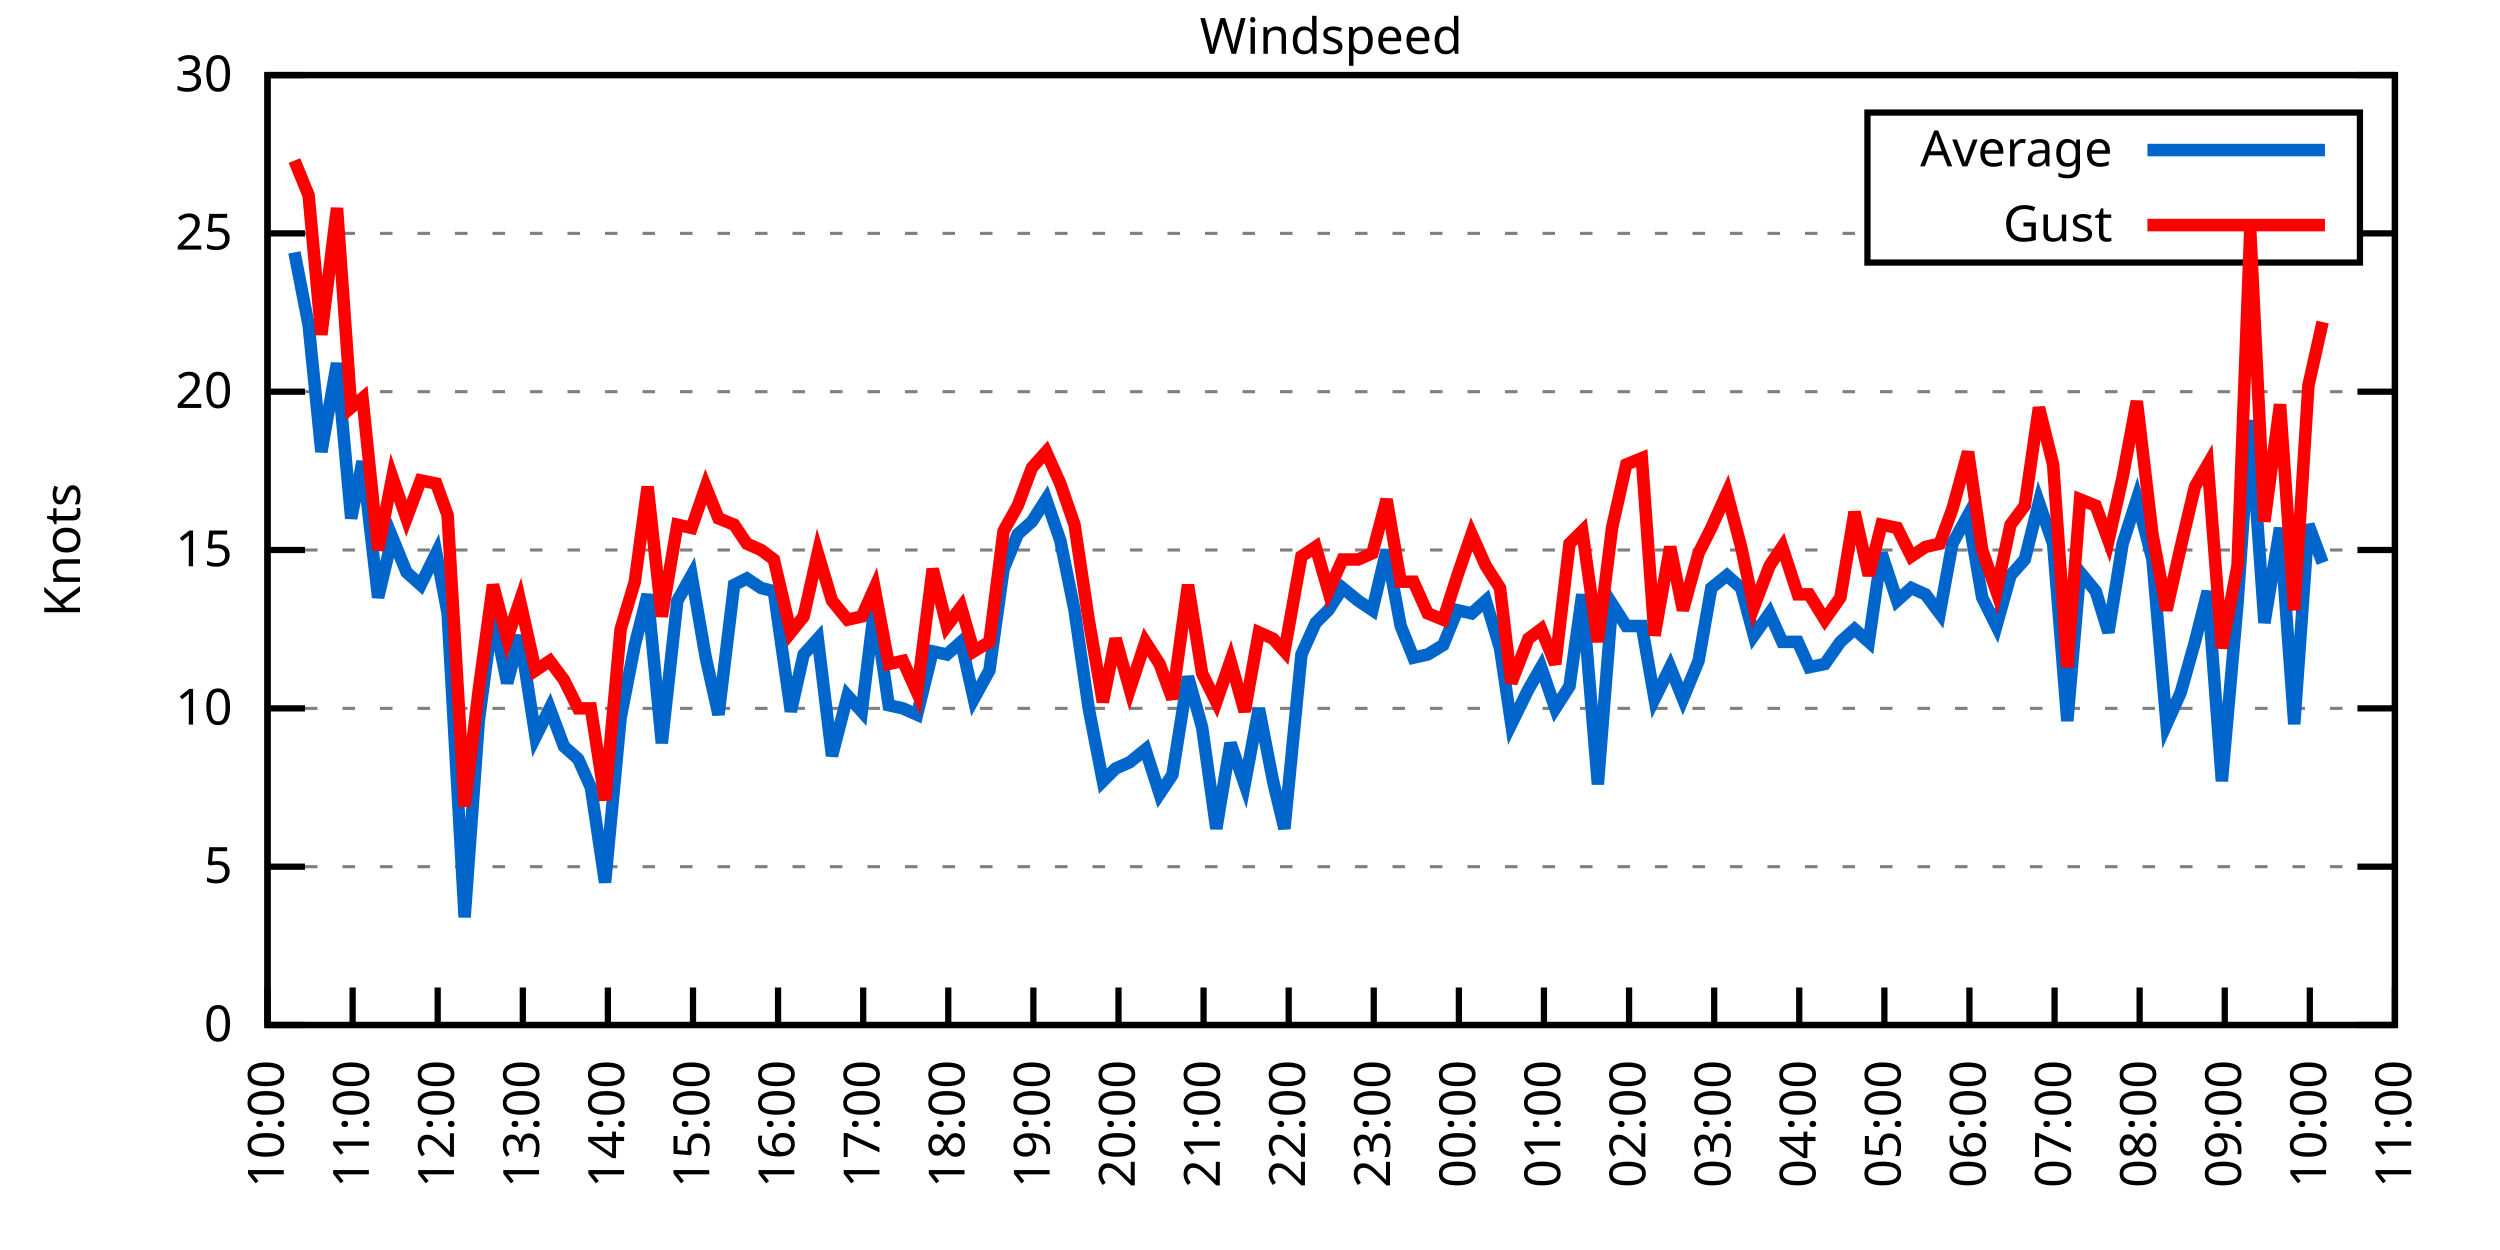
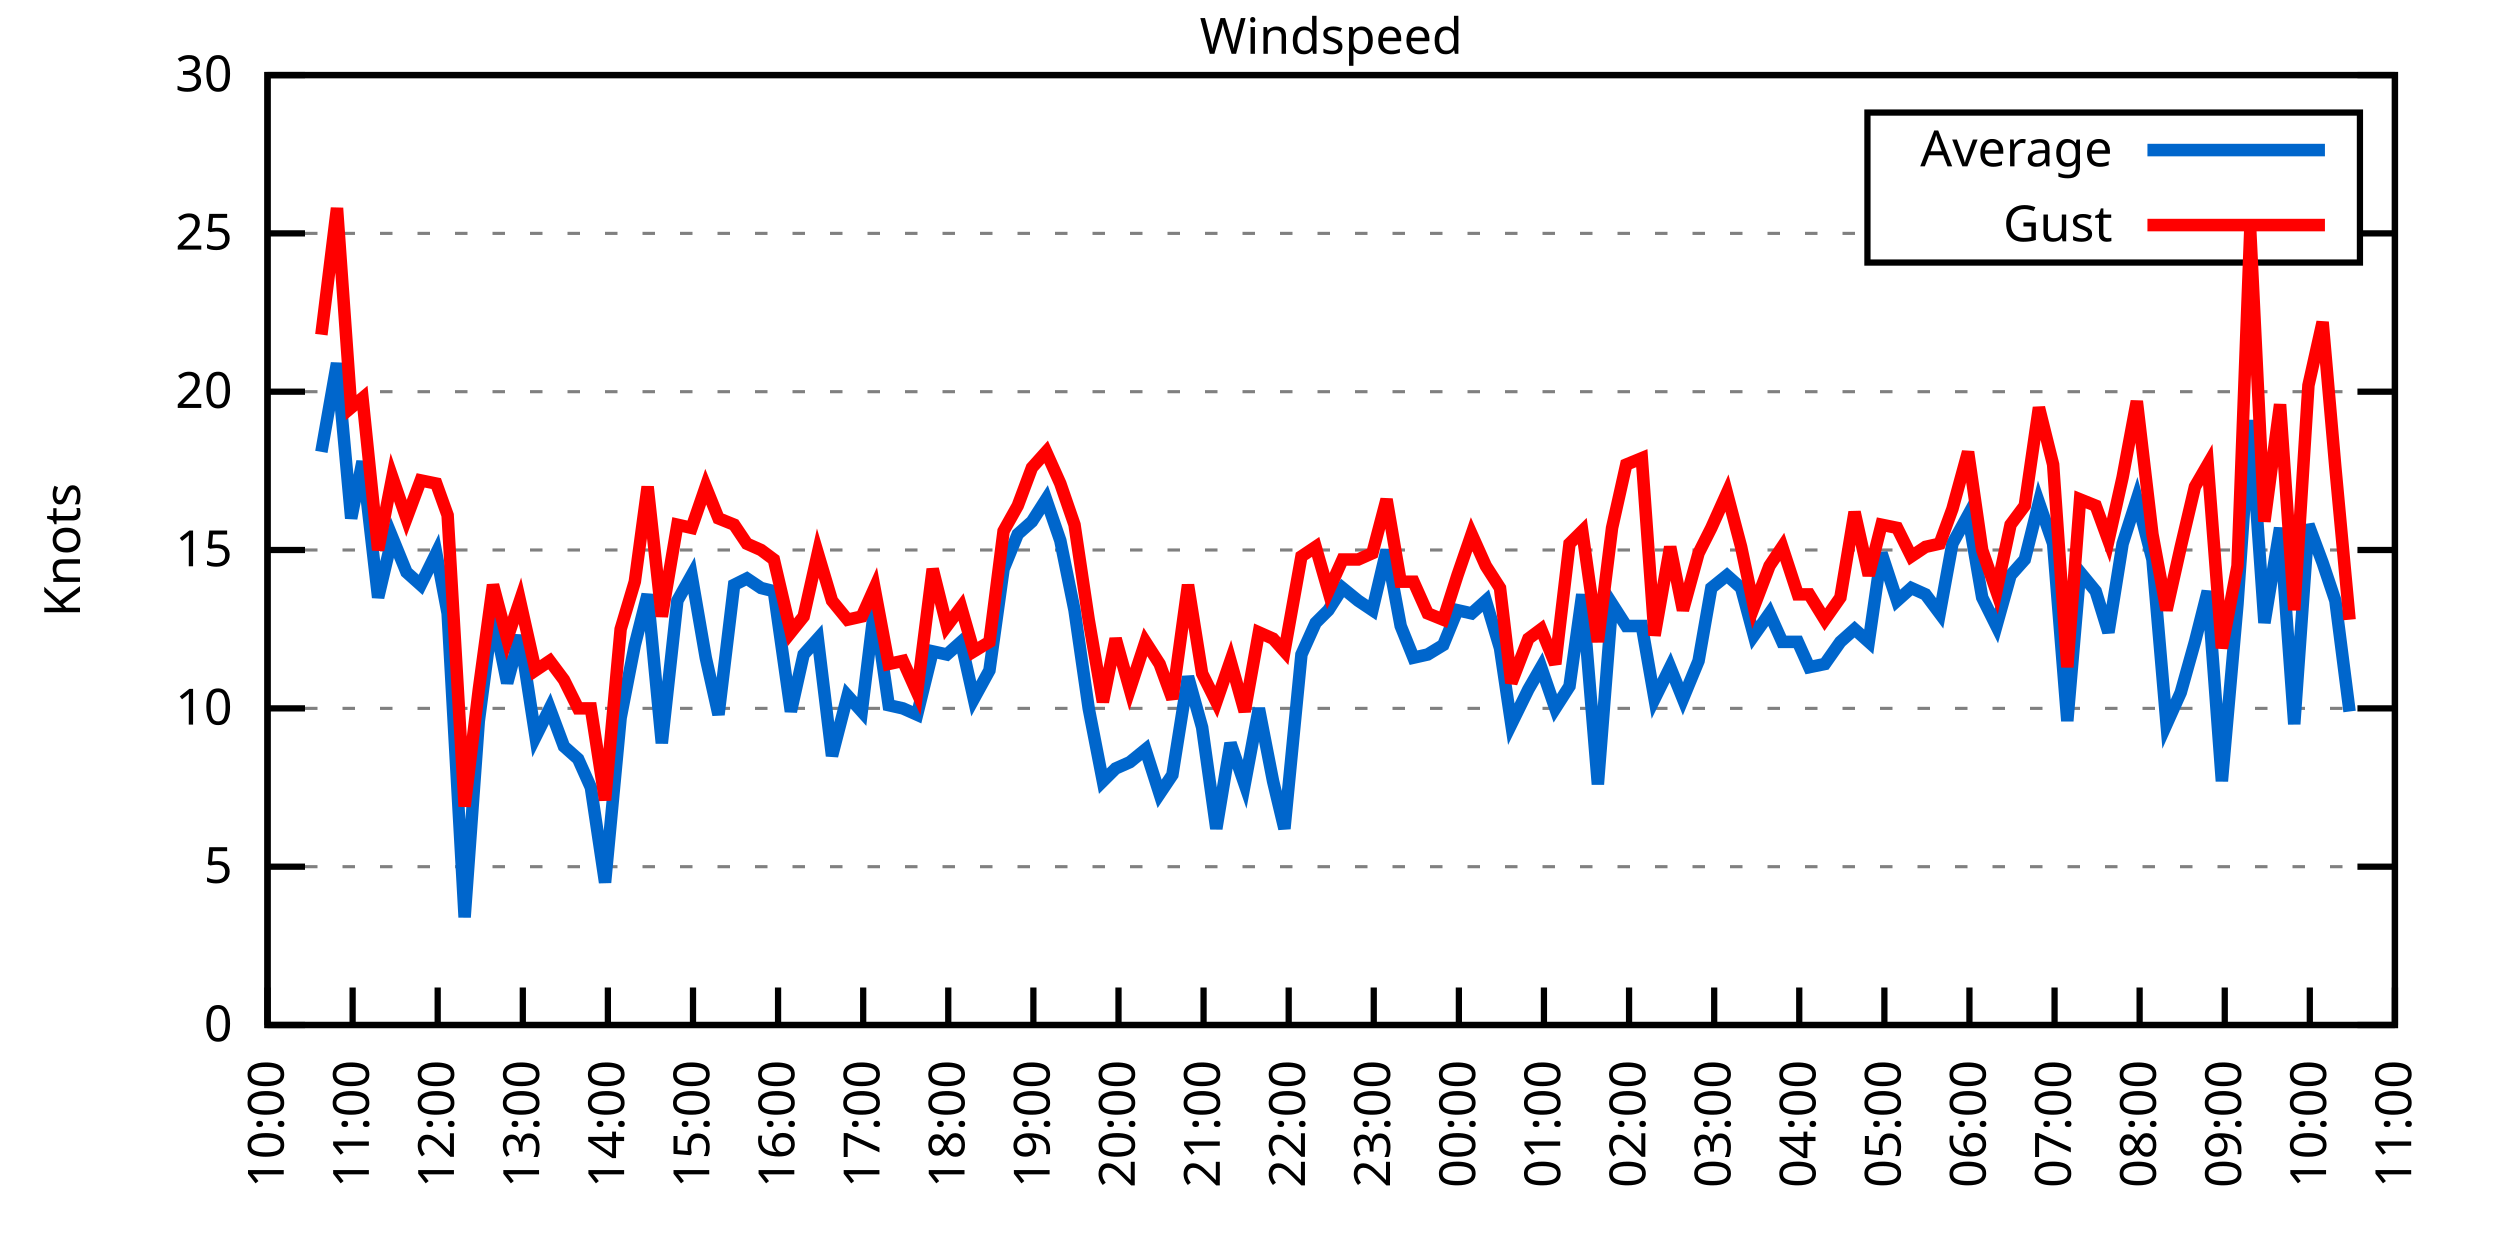
<svg xmlns="http://www.w3.org/2000/svg" xmlns:xlink="http://www.w3.org/1999/xlink" width="400" height="200" viewBox="0 0 400 200">
  <g id="gnuplot_canvas">
    <rect x="0" y="0" width="400" height="200" fill="none" />
    <defs>
      <circle id="gpDot" r="0.5" stroke-width="0.5" stroke="currentColor" />
      <path id="gpPt0" stroke-width="0.333" stroke="currentColor" d="M-1,0 h2 M0,-1 v2" />
      <path id="gpPt1" stroke-width="0.333" stroke="currentColor" d="M-1,-1 L1,1 M1,-1 L-1,1" />
      <path id="gpPt2" stroke-width="0.333" stroke="currentColor" d="M-1,0 L1,0 M0,-1 L0,1 M-1,-1 L1,1 M-1,1 L1,-1" />
      <rect id="gpPt3" stroke-width="0.333" stroke="currentColor" x="-1" y="-1" width="2" height="2" />
      <rect id="gpPt4" stroke-width="0.333" stroke="currentColor" fill="currentColor" x="-1" y="-1" width="2" height="2" />
      <circle id="gpPt5" stroke-width="0.333" stroke="currentColor" cx="0" cy="0" r="1" />
      <use xlink:href="#gpPt5" id="gpPt6" fill="currentColor" stroke="none" />
      <path id="gpPt7" stroke-width="0.333" stroke="currentColor" d="M0,-1.33 L-1.33,0.67 L1.33,0.67 z" />
      <use xlink:href="#gpPt7" id="gpPt8" fill="currentColor" stroke="none" />
      <use xlink:href="#gpPt7" id="gpPt9" stroke="currentColor" transform="rotate(180)" />
      <use xlink:href="#gpPt9" id="gpPt10" fill="currentColor" stroke="none" />
      <use xlink:href="#gpPt3" id="gpPt11" stroke="currentColor" transform="rotate(45)" />
      <use xlink:href="#gpPt11" id="gpPt12" fill="currentColor" stroke="none" />
      <path id="gpPt13" stroke-width="0.333" stroke="currentColor" d="M0,1.330 L1.265,0.411 L0.782,-1.067 L-0.782,-1.076 L-1.265,0.411 z" />
      <use xlink:href="#gpPt13" id="gpPt14" fill="currentColor" stroke="none" />
      <filter id="textbox" filterUnits="objectBoundingBox" x="0" y="0" height="1" width="1">
        <feFlood flood-color="white" flood-opacity="1" result="bgnd" />
        <feComposite in="SourceGraphic" in2="bgnd" operator="atop" />
      </filter>
      <filter id="greybox" filterUnits="objectBoundingBox" x="0" y="0" height="1" width="1">
        <feFlood flood-color="lightgrey" flood-opacity="1" result="grey" />
        <feComposite in="SourceGraphic" in2="grey" operator="atop" />
      </filter>
    </defs>
    <g fill="none" color="white" stroke="currentColor" stroke-width="1.00" stroke-linecap="butt" stroke-linejoin="miter">
</g>
    <g fill="none" color="black" stroke="currentColor" stroke-width="1.00" stroke-linecap="butt" stroke-linejoin="miter">
      <g stroke="none" shape-rendering="crispEdges">
        <polygon fill="rgb(255, 255, 255)" points="42.80,164.00 383.18,164.00 383.18,12.02 42.80,12.02 " />
      </g>
    </g>
    <g fill="none" color="black" stroke="currentColor" stroke-width="1.00" stroke-linecap="butt" stroke-linejoin="miter">
</g>
    <g fill="none" color="black" stroke="black" stroke-width="0.50" stroke-linecap="butt" stroke-linejoin="miter">
</g>
    <g fill="none" color="gray" stroke="currentColor" stroke-width="0.50" stroke-linecap="butt" stroke-linejoin="miter">
      <path stroke="gray" stroke-dasharray="2,4" class="gridline" d="M42.80,164.00 L383.19,164.00  " />
    </g>
    <g fill="none" color="gray" stroke="gray" stroke-width="1.00" stroke-linecap="butt" stroke-linejoin="miter">
</g>
    <g fill="none" color="black" stroke="currentColor" stroke-width="1.00" stroke-linecap="butt" stroke-linejoin="miter">
      <path stroke="black" d="M42.80,164.00 L48.80,164.00 M383.19,164.00 L377.19,164.00  " />
      <g transform="translate(37.20,166.60)" stroke="none" fill="black" font-family="Sans" font-size="8.00" text-anchor="end">
        <text>
          <tspan font-family="Sans"> 0</tspan>
        </text>
      </g>
    </g>
    <g fill="none" color="black" stroke="currentColor" stroke-width="1.00" stroke-linecap="butt" stroke-linejoin="miter">
</g>
    <g fill="none" color="black" stroke="black" stroke-width="0.50" stroke-linecap="butt" stroke-linejoin="miter">
</g>
    <g fill="none" color="gray" stroke="currentColor" stroke-width="0.50" stroke-linecap="butt" stroke-linejoin="miter">
      <path stroke="gray" stroke-dasharray="2,4" class="gridline" d="M42.80,138.67 L383.19,138.67  " />
    </g>
    <g fill="none" color="gray" stroke="gray" stroke-width="1.00" stroke-linecap="butt" stroke-linejoin="miter">
</g>
    <g fill="none" color="black" stroke="currentColor" stroke-width="1.00" stroke-linecap="butt" stroke-linejoin="miter">
      <path stroke="black" d="M42.80,138.67 L48.80,138.67 M383.19,138.67 L377.19,138.67  " />
      <g transform="translate(37.20,141.27)" stroke="none" fill="black" font-family="Sans" font-size="8.00" text-anchor="end">
        <text>
          <tspan font-family="Sans"> 5</tspan>
        </text>
      </g>
    </g>
    <g fill="none" color="black" stroke="currentColor" stroke-width="1.00" stroke-linecap="butt" stroke-linejoin="miter">
</g>
    <g fill="none" color="black" stroke="black" stroke-width="0.50" stroke-linecap="butt" stroke-linejoin="miter">
</g>
    <g fill="none" color="gray" stroke="currentColor" stroke-width="0.50" stroke-linecap="butt" stroke-linejoin="miter">
      <path stroke="gray" stroke-dasharray="2,4" class="gridline" d="M42.80,113.34 L383.19,113.34  " />
    </g>
    <g fill="none" color="gray" stroke="gray" stroke-width="1.00" stroke-linecap="butt" stroke-linejoin="miter">
</g>
    <g fill="none" color="black" stroke="currentColor" stroke-width="1.00" stroke-linecap="butt" stroke-linejoin="miter">
      <path stroke="black" d="M42.80,113.34 L48.80,113.34 M383.19,113.34 L377.19,113.34  " />
      <g transform="translate(37.20,115.94)" stroke="none" fill="black" font-family="Sans" font-size="8.00" text-anchor="end">
        <text>
          <tspan font-family="Sans"> 10</tspan>
        </text>
      </g>
    </g>
    <g fill="none" color="black" stroke="currentColor" stroke-width="1.00" stroke-linecap="butt" stroke-linejoin="miter">
</g>
    <g fill="none" color="black" stroke="black" stroke-width="0.50" stroke-linecap="butt" stroke-linejoin="miter">
</g>
    <g fill="none" color="gray" stroke="currentColor" stroke-width="0.50" stroke-linecap="butt" stroke-linejoin="miter">
      <path stroke="gray" stroke-dasharray="2,4" class="gridline" d="M42.80,88.00 L383.19,88.00  " />
    </g>
    <g fill="none" color="gray" stroke="gray" stroke-width="1.00" stroke-linecap="butt" stroke-linejoin="miter">
</g>
    <g fill="none" color="black" stroke="currentColor" stroke-width="1.00" stroke-linecap="butt" stroke-linejoin="miter">
      <path stroke="black" d="M42.80,88.00 L48.80,88.00 M383.19,88.00 L377.19,88.00  " />
      <g transform="translate(37.20,90.60)" stroke="none" fill="black" font-family="Sans" font-size="8.00" text-anchor="end">
        <text>
          <tspan font-family="Sans"> 15</tspan>
        </text>
      </g>
    </g>
    <g fill="none" color="black" stroke="currentColor" stroke-width="1.00" stroke-linecap="butt" stroke-linejoin="miter">
</g>
    <g fill="none" color="black" stroke="black" stroke-width="0.50" stroke-linecap="butt" stroke-linejoin="miter">
</g>
    <g fill="none" color="gray" stroke="currentColor" stroke-width="0.50" stroke-linecap="butt" stroke-linejoin="miter">
      <path stroke="gray" stroke-dasharray="2,4" class="gridline" d="M42.80,62.67 L383.19,62.67  " />
    </g>
    <g fill="none" color="gray" stroke="gray" stroke-width="1.00" stroke-linecap="butt" stroke-linejoin="miter">
</g>
    <g fill="none" color="black" stroke="currentColor" stroke-width="1.00" stroke-linecap="butt" stroke-linejoin="miter">
      <path stroke="black" d="M42.80,62.67 L48.80,62.67 M383.19,62.67 L377.19,62.67  " />
      <g transform="translate(37.20,65.27)" stroke="none" fill="black" font-family="Sans" font-size="8.00" text-anchor="end">
        <text>
          <tspan font-family="Sans"> 20</tspan>
        </text>
      </g>
    </g>
    <g fill="none" color="black" stroke="currentColor" stroke-width="1.00" stroke-linecap="butt" stroke-linejoin="miter">
</g>
    <g fill="none" color="black" stroke="black" stroke-width="0.50" stroke-linecap="butt" stroke-linejoin="miter">
</g>
    <g fill="none" color="gray" stroke="currentColor" stroke-width="0.50" stroke-linecap="butt" stroke-linejoin="miter">
      <path stroke="gray" stroke-dasharray="2,4" class="gridline" d="M42.80,37.34 L298.79,37.34 M377.59,37.34 L383.19,37.34  " />
    </g>
    <g fill="none" color="gray" stroke="gray" stroke-width="1.00" stroke-linecap="butt" stroke-linejoin="miter">
</g>
    <g fill="none" color="black" stroke="currentColor" stroke-width="1.00" stroke-linecap="butt" stroke-linejoin="miter">
      <path stroke="black" d="M42.80,37.34 L48.80,37.34 M383.19,37.34 L377.19,37.34  " />
      <g transform="translate(37.20,39.94)" stroke="none" fill="black" font-family="Sans" font-size="8.00" text-anchor="end">
        <text>
          <tspan font-family="Sans"> 25</tspan>
        </text>
      </g>
    </g>
    <g fill="none" color="black" stroke="currentColor" stroke-width="1.00" stroke-linecap="butt" stroke-linejoin="miter">
</g>
    <g fill="none" color="black" stroke="black" stroke-width="0.50" stroke-linecap="butt" stroke-linejoin="miter">
</g>
    <g fill="none" color="gray" stroke="currentColor" stroke-width="0.50" stroke-linecap="butt" stroke-linejoin="miter">
      <path stroke="gray" stroke-dasharray="2,4" class="gridline" d="M42.80,12.01 L383.19,12.01  " />
    </g>
    <g fill="none" color="gray" stroke="gray" stroke-width="1.00" stroke-linecap="butt" stroke-linejoin="miter">
</g>
    <g fill="none" color="black" stroke="currentColor" stroke-width="1.00" stroke-linecap="butt" stroke-linejoin="miter">
      <path stroke="black" d="M42.80,12.01 L48.80,12.01 M383.19,12.01 L377.19,12.01  " />
      <g transform="translate(37.20,14.61)" stroke="none" fill="black" font-family="Sans" font-size="8.00" text-anchor="end">
        <text>
          <tspan font-family="Sans"> 30</tspan>
        </text>
      </g>
    </g>
    <g fill="none" color="black" stroke="currentColor" stroke-width="1.00" stroke-linecap="butt" stroke-linejoin="miter">
      <path stroke="black" d="M42.80,164.00 L42.80,158.00  " />
      <g transform="translate(45.40,169.60) rotate(270.00)" stroke="none" fill="black" font-family="Sans" font-size="8.00" text-anchor="end">
        <text>
          <tspan font-family="Sans">10:00</tspan>
        </text>
      </g>
    </g>
    <g fill="none" color="black" stroke="currentColor" stroke-width="1.00" stroke-linecap="butt" stroke-linejoin="miter">
      <path stroke="black" d="M56.42,164.00 L56.42,158.00  " />
      <g transform="translate(59.02,169.60) rotate(270.00)" stroke="none" fill="black" font-family="Sans" font-size="8.00" text-anchor="end">
        <text>
          <tspan font-family="Sans">11:00</tspan>
        </text>
      </g>
    </g>
    <g fill="none" color="black" stroke="currentColor" stroke-width="1.00" stroke-linecap="butt" stroke-linejoin="miter">
      <path stroke="black" d="M70.03,164.00 L70.03,158.00  " />
      <g transform="translate(72.63,169.60) rotate(270.00)" stroke="none" fill="black" font-family="Sans" font-size="8.00" text-anchor="end">
        <text>
          <tspan font-family="Sans">12:00</tspan>
        </text>
      </g>
    </g>
    <g fill="none" color="black" stroke="currentColor" stroke-width="1.00" stroke-linecap="butt" stroke-linejoin="miter">
      <path stroke="black" d="M83.65,164.00 L83.65,158.00  " />
      <g transform="translate(86.25,169.60) rotate(270.00)" stroke="none" fill="black" font-family="Sans" font-size="8.00" text-anchor="end">
        <text>
          <tspan font-family="Sans">13:00</tspan>
        </text>
      </g>
    </g>
    <g fill="none" color="black" stroke="currentColor" stroke-width="1.00" stroke-linecap="butt" stroke-linejoin="miter">
      <path stroke="black" d="M97.26,164.00 L97.26,158.00  " />
      <g transform="translate(99.86,169.60) rotate(270.00)" stroke="none" fill="black" font-family="Sans" font-size="8.00" text-anchor="end">
        <text>
          <tspan font-family="Sans">14:00</tspan>
        </text>
      </g>
    </g>
    <g fill="none" color="black" stroke="currentColor" stroke-width="1.00" stroke-linecap="butt" stroke-linejoin="miter">
      <path stroke="black" d="M110.88,164.00 L110.88,158.00  " />
      <g transform="translate(113.48,169.60) rotate(270.00)" stroke="none" fill="black" font-family="Sans" font-size="8.00" text-anchor="end">
        <text>
          <tspan font-family="Sans">15:00</tspan>
        </text>
      </g>
    </g>
    <g fill="none" color="black" stroke="currentColor" stroke-width="1.00" stroke-linecap="butt" stroke-linejoin="miter">
      <path stroke="black" d="M124.49,164.00 L124.49,158.00  " />
      <g transform="translate(127.09,169.60) rotate(270.00)" stroke="none" fill="black" font-family="Sans" font-size="8.00" text-anchor="end">
        <text>
          <tspan font-family="Sans">16:00</tspan>
        </text>
      </g>
    </g>
    <g fill="none" color="black" stroke="currentColor" stroke-width="1.00" stroke-linecap="butt" stroke-linejoin="miter">
      <path stroke="black" d="M138.11,164.00 L138.11,158.00  " />
      <g transform="translate(140.71,169.60) rotate(270.00)" stroke="none" fill="black" font-family="Sans" font-size="8.00" text-anchor="end">
        <text>
          <tspan font-family="Sans">17:00</tspan>
        </text>
      </g>
    </g>
    <g fill="none" color="black" stroke="currentColor" stroke-width="1.00" stroke-linecap="butt" stroke-linejoin="miter">
      <path stroke="black" d="M151.72,164.00 L151.72,158.00  " />
      <g transform="translate(154.32,169.60) rotate(270.00)" stroke="none" fill="black" font-family="Sans" font-size="8.00" text-anchor="end">
        <text>
          <tspan font-family="Sans">18:00</tspan>
        </text>
      </g>
    </g>
    <g fill="none" color="black" stroke="currentColor" stroke-width="1.00" stroke-linecap="butt" stroke-linejoin="miter">
      <path stroke="black" d="M165.34,164.00 L165.34,158.00  " />
      <g transform="translate(167.94,169.60) rotate(270.00)" stroke="none" fill="black" font-family="Sans" font-size="8.00" text-anchor="end">
        <text>
          <tspan font-family="Sans">19:00</tspan>
        </text>
      </g>
    </g>
    <g fill="none" color="black" stroke="currentColor" stroke-width="1.00" stroke-linecap="butt" stroke-linejoin="miter">
      <path stroke="black" d="M178.96,164.00 L178.96,158.00  " />
      <g transform="translate(181.56,169.60) rotate(270.00)" stroke="none" fill="black" font-family="Sans" font-size="8.00" text-anchor="end">
        <text>
          <tspan font-family="Sans">20:00</tspan>
        </text>
      </g>
    </g>
    <g fill="none" color="black" stroke="currentColor" stroke-width="1.00" stroke-linecap="butt" stroke-linejoin="miter">
      <path stroke="black" d="M192.57,164.00 L192.57,158.00  " />
      <g transform="translate(195.17,169.60) rotate(270.00)" stroke="none" fill="black" font-family="Sans" font-size="8.00" text-anchor="end">
        <text>
          <tspan font-family="Sans">21:00</tspan>
        </text>
      </g>
    </g>
    <g fill="none" color="black" stroke="currentColor" stroke-width="1.00" stroke-linecap="butt" stroke-linejoin="miter">
      <path stroke="black" d="M206.19,164.00 L206.19,158.00  " />
      <g transform="translate(208.79,169.60) rotate(270.00)" stroke="none" fill="black" font-family="Sans" font-size="8.00" text-anchor="end">
        <text>
          <tspan font-family="Sans">22:00</tspan>
        </text>
      </g>
    </g>
    <g fill="none" color="black" stroke="currentColor" stroke-width="1.00" stroke-linecap="butt" stroke-linejoin="miter">
      <path stroke="black" d="M219.80,164.00 L219.80,158.00  " />
      <g transform="translate(222.40,169.60) rotate(270.00)" stroke="none" fill="black" font-family="Sans" font-size="8.00" text-anchor="end">
        <text>
          <tspan font-family="Sans">23:00</tspan>
        </text>
      </g>
    </g>
    <g fill="none" color="black" stroke="currentColor" stroke-width="1.00" stroke-linecap="butt" stroke-linejoin="miter">
      <path stroke="black" d="M233.42,164.00 L233.42,158.00  " />
      <g transform="translate(236.02,169.60) rotate(270.00)" stroke="none" fill="black" font-family="Sans" font-size="8.00" text-anchor="end">
        <text>
          <tspan font-family="Sans">00:00</tspan>
        </text>
      </g>
    </g>
    <g fill="none" color="black" stroke="currentColor" stroke-width="1.00" stroke-linecap="butt" stroke-linejoin="miter">
      <path stroke="black" d="M247.03,164.00 L247.03,158.00  " />
      <g transform="translate(249.63,169.60) rotate(270.00)" stroke="none" fill="black" font-family="Sans" font-size="8.00" text-anchor="end">
        <text>
          <tspan font-family="Sans">01:00</tspan>
        </text>
      </g>
    </g>
    <g fill="none" color="black" stroke="currentColor" stroke-width="1.00" stroke-linecap="butt" stroke-linejoin="miter">
      <path stroke="black" d="M260.65,164.00 L260.65,158.00  " />
      <g transform="translate(263.25,169.60) rotate(270.00)" stroke="none" fill="black" font-family="Sans" font-size="8.00" text-anchor="end">
        <text>
          <tspan font-family="Sans">02:00</tspan>
        </text>
      </g>
    </g>
    <g fill="none" color="black" stroke="currentColor" stroke-width="1.00" stroke-linecap="butt" stroke-linejoin="miter">
      <path stroke="black" d="M274.27,164.00 L274.27,158.00  " />
      <g transform="translate(276.87,169.60) rotate(270.00)" stroke="none" fill="black" font-family="Sans" font-size="8.00" text-anchor="end">
        <text>
          <tspan font-family="Sans">03:00</tspan>
        </text>
      </g>
    </g>
    <g fill="none" color="black" stroke="currentColor" stroke-width="1.00" stroke-linecap="butt" stroke-linejoin="miter">
      <path stroke="black" d="M287.88,164.00 L287.88,158.00  " />
      <g transform="translate(290.48,169.60) rotate(270.00)" stroke="none" fill="black" font-family="Sans" font-size="8.00" text-anchor="end">
        <text>
          <tspan font-family="Sans">04:00</tspan>
        </text>
      </g>
    </g>
    <g fill="none" color="black" stroke="currentColor" stroke-width="1.00" stroke-linecap="butt" stroke-linejoin="miter">
      <path stroke="black" d="M301.50,164.00 L301.50,158.00  " />
      <g transform="translate(304.10,169.60) rotate(270.00)" stroke="none" fill="black" font-family="Sans" font-size="8.00" text-anchor="end">
        <text>
          <tspan font-family="Sans">05:00</tspan>
        </text>
      </g>
    </g>
    <g fill="none" color="black" stroke="currentColor" stroke-width="1.00" stroke-linecap="butt" stroke-linejoin="miter">
      <path stroke="black" d="M315.11,164.00 L315.11,158.00  " />
      <g transform="translate(317.71,169.60) rotate(270.00)" stroke="none" fill="black" font-family="Sans" font-size="8.00" text-anchor="end">
        <text>
          <tspan font-family="Sans">06:00</tspan>
        </text>
      </g>
    </g>
    <g fill="none" color="black" stroke="currentColor" stroke-width="1.00" stroke-linecap="butt" stroke-linejoin="miter">
      <path stroke="black" d="M328.73,164.00 L328.73,158.00  " />
      <g transform="translate(331.33,169.60) rotate(270.00)" stroke="none" fill="black" font-family="Sans" font-size="8.00" text-anchor="end">
        <text>
          <tspan font-family="Sans">07:00</tspan>
        </text>
      </g>
    </g>
    <g fill="none" color="black" stroke="currentColor" stroke-width="1.00" stroke-linecap="butt" stroke-linejoin="miter">
      <path stroke="black" d="M342.34,164.00 L342.34,158.00  " />
      <g transform="translate(344.94,169.60) rotate(270.00)" stroke="none" fill="black" font-family="Sans" font-size="8.00" text-anchor="end">
        <text>
          <tspan font-family="Sans">08:00</tspan>
        </text>
      </g>
    </g>
    <g fill="none" color="black" stroke="currentColor" stroke-width="1.00" stroke-linecap="butt" stroke-linejoin="miter">
      <path stroke="black" d="M355.96,164.00 L355.96,158.00  " />
      <g transform="translate(358.56,169.60) rotate(270.00)" stroke="none" fill="black" font-family="Sans" font-size="8.00" text-anchor="end">
        <text>
          <tspan font-family="Sans">09:00</tspan>
        </text>
      </g>
    </g>
    <g fill="none" color="black" stroke="currentColor" stroke-width="1.00" stroke-linecap="butt" stroke-linejoin="miter">
      <path stroke="black" d="M369.57,164.00 L369.57,158.00  " />
      <g transform="translate(372.17,169.60) rotate(270.00)" stroke="none" fill="black" font-family="Sans" font-size="8.00" text-anchor="end">
        <text>
          <tspan font-family="Sans">10:00</tspan>
        </text>
      </g>
    </g>
    <g fill="none" color="black" stroke="currentColor" stroke-width="1.00" stroke-linecap="butt" stroke-linejoin="miter">
      <path stroke="black" d="M383.19,164.00 L383.19,158.00  " />
      <g transform="translate(385.79,169.60) rotate(270.00)" stroke="none" fill="black" font-family="Sans" font-size="8.00" text-anchor="end">
        <text>
          <tspan font-family="Sans">11:00</tspan>
        </text>
      </g>
    </g>
    <g fill="none" color="black" stroke="currentColor" stroke-width="1.00" stroke-linecap="butt" stroke-linejoin="miter">
</g>
    <g fill="none" color="black" stroke="currentColor" stroke-width="1.00" stroke-linecap="butt" stroke-linejoin="miter">
      <path stroke="black" d="M42.80,12.01 L42.80,164.00 L383.19,164.00 L383.19,12.01 L42.80,12.01 Z  " />
    </g>
    <g fill="none" color="black" stroke="currentColor" stroke-width="1.00" stroke-linecap="butt" stroke-linejoin="miter">
</g>
    <g fill="none" color="black" stroke="currentColor" stroke-width="1.00" stroke-linecap="butt" stroke-linejoin="miter">
      <path stroke="black" d="M298.79,42.01 L298.79,18.01 L377.59,18.01 L377.59,42.01 L298.79,42.01 Z  " />
    </g>
    <g id="Windspeed_plot_1">
      <g fill="none" color="white" stroke="black" stroke-width="2.00" stroke-linecap="butt" stroke-linejoin="miter">
</g>
      <g fill="none" color="black" stroke="currentColor" stroke-width="2.00" stroke-linecap="butt" stroke-linejoin="miter">
        <g transform="translate(337.99,26.61)" stroke="none" fill="black" font-family="Sans" font-size="8.00" text-anchor="end">
          <text>
            <tspan font-family="Sans">Average</tspan>
          </text>
        </g>
      </g>
      <g fill="none" color="black" stroke="currentColor" stroke-width="2.00" stroke-linecap="butt" stroke-linejoin="miter">
-         <path stroke="rgb(  0, 102, 204)" d="M343.59,24.01 L371.99,24.01 M47.11,40.38 L49.38,52.03 L51.42,72.30 L53.92,58.11 L56.19,82.94 L58.00,73.82   L60.50,95.60 L62.77,85.98 L65.04,91.55 L67.31,93.58 L69.80,88.51 L71.62,98.14 L74.34,146.77 L76.61,115.36   L78.88,98.14 L81.15,109.28 L83.19,101.68 L85.69,117.90 L87.96,113.34 L90.23,119.42 L92.50,121.44 L94.54,126.00   L96.81,141.20 L99.30,114.86 L101.57,103.20 L103.62,95.10 L105.89,118.91 L108.38,96.11 L110.65,92.06 L112.92,105.23   L114.96,114.35 L117.46,93.58 L119.50,92.56 L121.77,94.08 L123.81,94.59 L126.54,113.84 L128.58,104.72 L130.85,102.19   L133.12,120.94 L135.61,111.31 L137.88,113.84 L139.92,97.12 L142.19,112.83 L144.46,113.34 L146.73,114.35 L149.23,104.22   L151.50,104.72 L153.77,102.70 L155.81,111.82 L158.31,107.26 L160.57,91.04 L162.84,85.47 L165.11,83.45 L167.38,79.90   L169.65,86.49 L171.92,97.63 L174.19,113.34 L176.46,124.99 L178.50,122.96 L180.77,121.95 L183.27,119.92 L185.54,127.02   L187.58,123.98 L190.08,108.27 L192.34,116.38 L194.61,132.59 L196.88,118.91 L199.15,125.50 L201.42,113.34 L203.69,124.99   L205.51,132.59 L208.23,104.72 L210.50,99.66 L212.54,97.63 L214.81,94.08 L217.31,96.11 L219.58,97.63 L221.85,88.00   L224.11,100.16 L226.16,105.23 L228.43,104.72 L230.92,103.20 L233.19,97.63 L235.46,98.14 L237.73,96.11 L240.00,103.71   L241.81,115.87 L244.54,110.30 L246.58,106.75 L248.85,113.34 L251.12,109.79 L253.16,95.10 L255.66,125.50 L257.93,96.62   L260.20,100.16 L262.69,100.16 L264.73,111.82 L267.23,106.75 L269.27,111.82 L271.77,105.74 L273.81,94.08 L276.31,92.06   L278.58,94.08 L280.62,101.68 L283.12,98.14 L285.16,102.70 L287.65,102.70 L289.47,106.75 L291.97,106.24 L294.46,102.70   L296.73,100.67 L299.00,102.70 L301.04,88.51 L303.54,96.11 L305.81,94.08 L308.08,95.10 L310.35,98.14 L312.39,86.99   L314.89,82.43 L317.15,95.60 L319.42,100.16 L321.69,92.06 L323.96,89.52 L326.23,80.41 L328.50,86.99 L330.77,115.36   L332.81,91.55 L335.31,94.59 L337.35,101.18 L339.62,86.99 L341.89,79.90 L344.39,89.52 L346.65,115.87 L348.92,110.80   L351.19,102.70 L353.24,94.59 L355.50,124.99 L358.00,96.62 L360.04,67.23 L362.31,99.66 L364.81,84.46 L367.08,115.87   L369.35,83.95 L371.62,90.03  " />
+         <path stroke="rgb(  0, 102, 204)" d="M343.59,24.01 L371.99,24.01 M51.42,72.30 L53.92,58.11 L56.19,82.94 L58.00,73.82 L60.50,95.60 L62.77,85.98   L65.04,91.55 L67.31,93.58 L69.80,88.51 L71.62,98.14 L74.34,146.77 L76.61,115.36 L78.88,98.14 L81.15,109.28   L83.19,101.68 L85.69,117.90 L87.96,113.34 L90.23,119.42 L92.50,121.44 L94.54,126.00 L96.81,141.20 L99.30,114.86   L101.57,103.20 L103.62,95.10 L105.89,118.91 L108.38,96.11 L110.65,92.06 L112.92,105.23 L114.96,114.35 L117.46,93.58   L119.50,92.56 L121.77,94.08 L123.81,94.59 L126.54,113.84 L128.58,104.72 L130.85,102.19 L133.12,120.94 L135.61,111.31   L137.88,113.84 L139.92,97.12 L142.19,112.83 L144.46,113.34 L146.73,114.35 L149.23,104.22 L151.50,104.72 L153.77,102.70   L155.81,111.82 L158.31,107.26 L160.57,91.04 L162.84,85.47 L165.11,83.45 L167.38,79.90 L169.65,86.49 L171.92,97.63   L174.19,113.34 L176.46,124.99 L178.50,122.96 L180.77,121.95 L183.27,119.92 L185.54,127.02 L187.58,123.98 L190.08,108.27   L192.34,116.38 L194.61,132.59 L196.88,118.91 L199.15,125.50 L201.42,113.34 L203.69,124.99 L205.51,132.59 L208.23,104.72   L210.50,99.66 L212.54,97.63 L214.81,94.08 L217.31,96.11 L219.58,97.63 L221.85,88.00 L224.11,100.16 L226.16,105.23   L228.43,104.72 L230.92,103.20 L233.19,97.63 L235.46,98.14 L237.73,96.11 L240.00,103.71 L241.81,115.87 L244.54,110.30   L246.58,106.75 L248.85,113.34 L251.12,109.79 L253.16,95.10 L255.66,125.50 L257.93,96.62 L260.20,100.16 L262.69,100.16   L264.73,111.82 L267.23,106.75 L269.27,111.82 L271.77,105.74 L273.81,94.08 L276.31,92.06 L278.58,94.08 L280.62,101.68   L283.12,98.14 L285.16,102.70 L287.65,102.70 L289.47,106.75 L291.97,106.24 L294.46,102.70 L296.73,100.67 L299.00,102.70   L301.04,88.51 L303.54,96.11 L305.81,94.08 L308.08,95.10 L310.35,98.14 L312.39,86.99 L314.89,82.43 L317.15,95.60   L319.42,100.16 L321.69,92.06 L323.96,89.52 L326.23,80.41 L328.50,86.99 L330.77,115.36 L332.81,91.55 L335.31,94.59   L337.35,101.18 L339.62,86.99 L341.89,79.90 L344.39,89.52 L346.65,115.87 L348.92,110.80 L351.19,102.70 L353.24,94.59   L355.50,124.99 L358.00,96.62 L360.04,67.23 L362.31,99.66 L364.81,84.46 L367.08,115.87 L369.35,83.95 L371.62,90.03   L373.66,96.11 L375.93,113.84  " />
      </g>
    </g>
    <g id="Windspeed_plot_2">
      <g fill="none" color="black" stroke="currentColor" stroke-width="2.00" stroke-linecap="butt" stroke-linejoin="miter">
        <g transform="translate(337.99,38.61)" stroke="none" fill="black" font-family="Sans" font-size="8.00" text-anchor="end">
          <text>
            <tspan font-family="Sans">Gust</tspan>
          </text>
        </g>
      </g>
      <g fill="none" color="black" stroke="currentColor" stroke-width="2.00" stroke-linecap="butt" stroke-linejoin="miter">
-         <path stroke="rgb(255,   0,   0)" d="M343.59,36.01 L371.99,36.01 M47.11,25.69 L49.38,31.26 L51.42,53.55 L53.92,33.29 L56.19,65.21 L58.00,63.69   L60.50,88.00 L62.77,76.35 L65.04,82.94 L67.31,76.86 L69.80,77.37 L71.62,82.43 L74.34,129.04 L76.61,110.30   L78.88,93.58 L81.15,102.19 L83.19,96.11 L85.69,107.26 L87.96,105.74 L90.23,108.78 L92.50,113.34 L94.54,113.34   L96.81,128.03 L99.30,100.67 L101.57,93.07 L103.62,77.87 L105.89,98.64 L108.38,83.95 L110.65,84.46 L112.92,77.87   L114.96,82.94 L117.46,83.95 L119.50,86.99 L121.77,88.00 L123.81,89.52 L126.54,101.18 L128.58,98.64 L130.85,88.51   L133.12,96.11 L135.61,99.15 L137.88,98.64 L139.92,94.08 L142.19,106.24 L144.46,105.74 L146.73,110.80 L149.23,91.04   L151.50,100.16 L153.77,97.12 L155.81,104.22 L158.31,102.70 L160.57,84.97 L162.84,80.91 L165.11,74.83 L167.38,72.30   L169.65,77.37 L171.92,83.95 L174.19,99.15 L176.46,112.32 L178.50,102.19 L180.77,110.30 L183.27,102.70 L185.54,106.24   L187.58,111.82 L190.08,93.58 L192.34,107.76 L194.61,112.32 L196.88,105.74 L199.15,113.84 L201.42,101.18 L203.69,102.19   L205.51,104.22 L208.23,89.02 L210.50,87.50 L212.54,94.59 L214.81,89.52 L217.31,89.52 L219.58,88.51 L221.85,79.90   L224.11,93.07 L226.16,93.07 L228.43,98.14 L230.92,99.15 L233.19,92.06 L235.46,85.47 L237.73,90.54 L240.00,94.08   L241.81,109.28 L244.54,102.19 L246.58,100.67 L248.85,106.24 L251.12,86.99 L253.16,84.97 L255.66,102.70 L257.93,84.46   L260.20,74.33 L262.69,73.31 L264.73,101.68 L267.23,87.50 L269.27,97.63 L271.77,88.51 L273.81,84.46 L276.31,78.89   L278.58,87.50 L280.62,97.12 L283.12,90.54 L285.16,87.50 L287.65,95.10 L289.47,95.10 L291.97,99.15 L294.46,95.60   L296.73,81.93 L299.00,92.06 L301.04,83.95 L303.54,84.46 L305.81,89.02 L308.08,87.50 L310.35,86.99 L312.39,81.42   L314.89,72.30 L317.15,88.00 L319.42,94.59 L321.69,83.95 L323.96,80.91 L326.23,65.21 L328.50,74.33 L330.77,106.75   L332.81,79.90 L335.31,80.91 L337.35,86.49 L339.62,76.35 L341.89,64.19 L344.39,85.47 L346.65,97.63 L348.92,87.50   L351.19,77.87 L353.24,74.33 L355.50,103.71 L358.00,90.54 L360.04,36.84 L362.31,83.45 L364.81,64.70 L367.08,97.63   L369.35,61.66 L371.62,51.53  " />
+         <path stroke="rgb(255,   0,   0)" d="M343.59,36.01 L371.99,36.01 M51.42,53.55 L53.92,33.29 L56.19,65.21 L58.00,63.69 L60.50,88.00 L62.77,76.35   L65.04,82.94 L67.31,76.86 L69.80,77.37 L71.62,82.43 L74.34,129.04 L76.61,110.30 L78.88,93.58 L81.15,102.19   L83.19,96.11 L85.69,107.26 L87.96,105.74 L90.23,108.78 L92.50,113.34 L94.54,113.34 L96.81,128.03 L99.30,100.67   L101.57,93.07 L103.62,77.87 L105.89,98.64 L108.38,83.95 L110.65,84.46 L112.92,77.87 L114.96,82.94 L117.46,83.95   L119.50,86.99 L121.77,88.00 L123.81,89.52 L126.54,101.18 L128.58,98.64 L130.85,88.51 L133.12,96.11 L135.61,99.15   L137.88,98.64 L139.92,94.08 L142.19,106.24 L144.46,105.74 L146.73,110.80 L149.23,91.04 L151.50,100.16 L153.77,97.12   L155.81,104.22 L158.31,102.70 L160.57,84.97 L162.84,80.91 L165.11,74.83 L167.38,72.30 L169.65,77.37 L171.92,83.95   L174.19,99.15 L176.46,112.32 L178.50,102.19 L180.77,110.30 L183.27,102.70 L185.54,106.24 L187.58,111.82 L190.08,93.58   L192.34,107.76 L194.61,112.32 L196.88,105.74 L199.15,113.84 L201.42,101.18 L203.69,102.19 L205.51,104.22 L208.23,89.02   L210.50,87.50 L212.54,94.59 L214.81,89.52 L217.31,89.52 L219.58,88.51 L221.85,79.90 L224.11,93.07 L226.16,93.07   L228.43,98.14 L230.92,99.15 L233.19,92.06 L235.46,85.47 L237.73,90.54 L240.00,94.08 L241.81,109.28 L244.54,102.19   L246.58,100.67 L248.85,106.24 L251.12,86.99 L253.16,84.97 L255.66,102.70 L257.93,84.46 L260.20,74.33 L262.69,73.31   L264.73,101.68 L267.23,87.50 L269.27,97.63 L271.77,88.51 L273.81,84.46 L276.31,78.89 L278.58,87.50 L280.62,97.12   L283.12,90.54 L285.16,87.50 L287.65,95.10 L289.47,95.10 L291.97,99.15 L294.46,95.60 L296.73,81.93 L299.00,92.06   L301.04,83.95 L303.54,84.46 L305.81,89.02 L308.08,87.50 L310.35,86.99 L312.39,81.42 L314.89,72.30 L317.15,88.00   L319.42,94.59 L321.69,83.95 L323.96,80.91 L326.23,65.21 L328.50,74.33 L330.77,106.75 L332.81,79.90 L335.31,80.91   L337.35,86.49 L339.62,76.35 L341.89,64.19 L344.39,85.47 L346.65,97.63 L348.92,87.50 L351.19,77.87 L353.24,74.33   L355.50,103.71 L358.00,90.54 L360.04,36.84 L362.31,83.45 L364.81,64.70 L367.08,97.63 L369.35,61.66 L371.62,51.53   L373.66,74.83 L375.93,99.15  " />
      </g>
    </g>
    <g fill="none" color="black" stroke="currentColor" stroke-width="2.00" stroke-linecap="butt" stroke-linejoin="miter">
</g>
    <g fill="none" color="black" stroke="black" stroke-width="1.00" stroke-linecap="butt" stroke-linejoin="miter">
</g>
    <g fill="none" color="black" stroke="currentColor" stroke-width="1.00" stroke-linecap="butt" stroke-linejoin="miter">
      <path stroke="black" d="M42.80,12.01 L42.80,164.00 L383.19,164.00 L383.19,12.01 L42.80,12.01 Z  " />
      <g transform="translate(12.80,88.01) rotate(270.00)" stroke="none" fill="black" font-family="Sans" font-size="8.00" text-anchor="middle">
        <text>
          <tspan font-family="Sans">Knots</tspan>
        </text>
      </g>
    </g>
    <g fill="none" color="black" stroke="currentColor" stroke-width="1.00" stroke-linecap="butt" stroke-linejoin="miter">
</g>
    <g fill="none" color="black" stroke="currentColor" stroke-width="1.00" stroke-linecap="butt" stroke-linejoin="miter">
      <g transform="translate(212.99,8.61)" stroke="none" fill="black" font-family="Sans" font-size="8.00" text-anchor="middle">
        <text>
          <tspan font-family="Sans">Windspeed</tspan>
        </text>
      </g>
    </g>
    <g fill="none" color="black" stroke="currentColor" stroke-width="1.00" stroke-linecap="butt" stroke-linejoin="miter">
</g>
  </g>
</svg>
